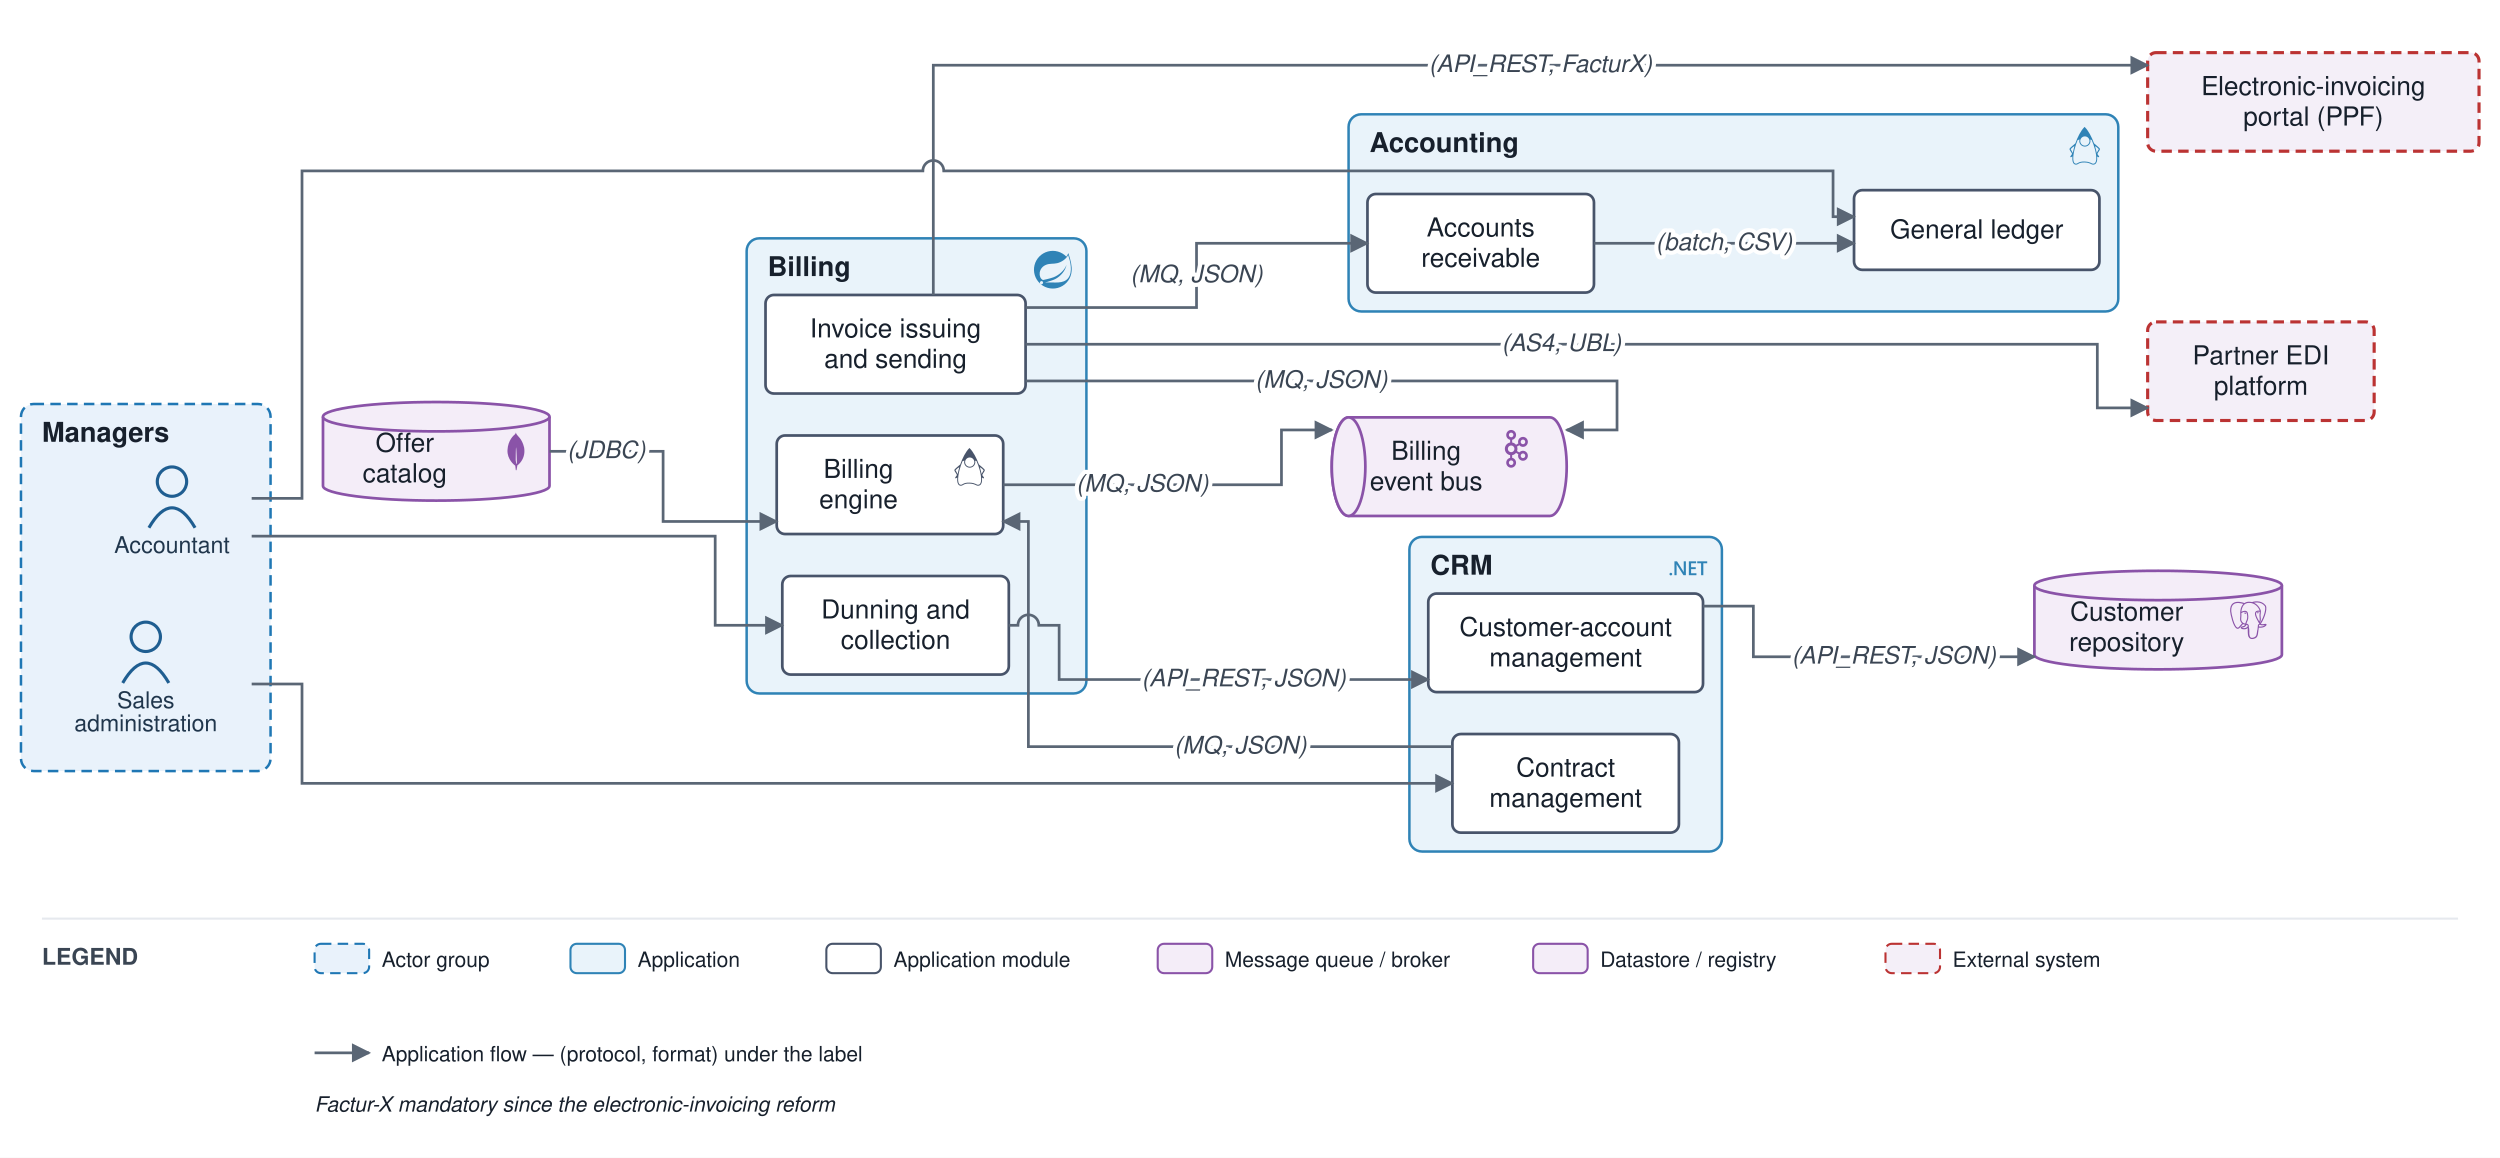
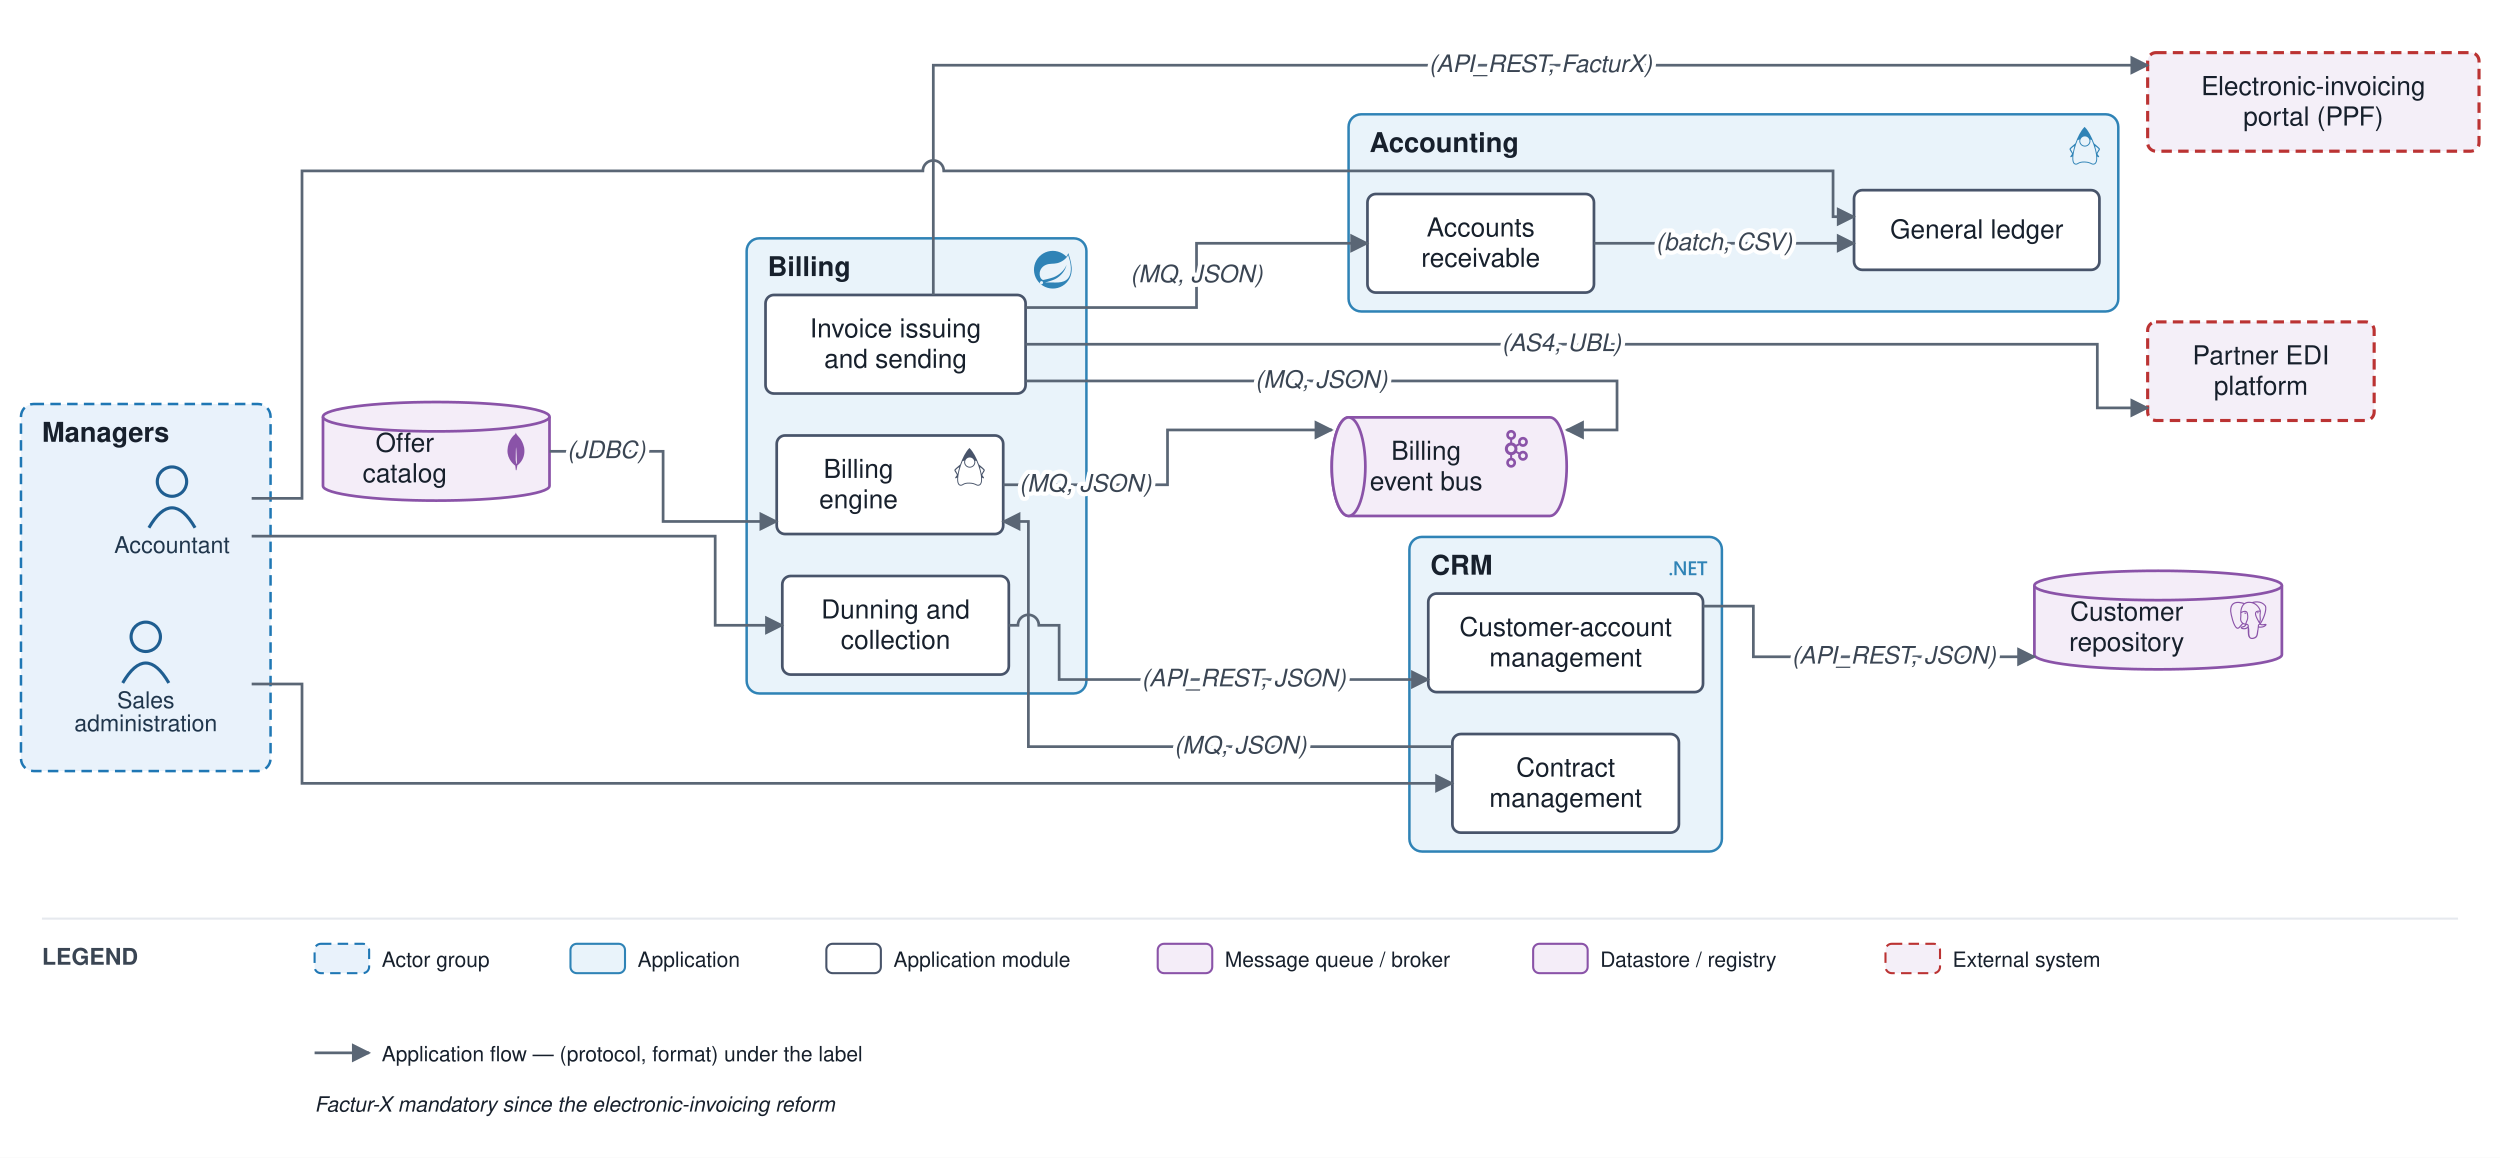
<svg xmlns="http://www.w3.org/2000/svg" viewBox="0 0 1192 552" font-family="Helvetica,Arial,sans-serif">
  <defs>
    <marker id="arr" viewBox="0 0 10 10" refX="9" refY="5" markerWidth="7" markerHeight="7" orient="auto-start-reverse">
      <path d="M0,0 L10,5 L0,10 z" fill="#5a6675" />
    </marker>
  </defs>
  <rect width="1192" height="552" fill="#ffffff" />
  <rect x="10" y="192.635" width="119" height="175" rx="6" fill="#e9f2fb" stroke="#1f77b4" stroke-width="1.2" stroke-dasharray="5 3" />
  <text x="20" y="210.635" font-size="13" font-weight="bold" fill="#17202c">Managers</text>
  <rect x="672" y="256" width="149" height="150" rx="6" fill="#e9f3fa" stroke="#2f83b6" stroke-width="1.2" />
  <text x="682" y="274" font-size="13" font-weight="bold" fill="#17202c">CRM</text>
  <g transform="translate(796 262) scale(0.75)" fill="#2f83b6">
    <path d="M24 8.77h-2.468v7.565h-1.425V8.77h-2.462V7.53H24zm-6.852 7.565h-4.821V7.53h4.63v1.24h-3.205v2.494h2.953v1.234h-2.953v2.604h3.396zm-6.708 0H8.882L4.78 9.863a2.896 2.896 0 0 1-.258-.51h-.036c.032.189.048.592.048 1.21v5.772H3.157V7.53h1.659l3.965 6.32c.167.261.275.442.323.54h.024c-.04-.233-.06-.629-.06-1.185V7.529h1.372zm-8.703-.693a.868.829 0 0 1-.869.829.868.829 0 0 1-.868-.83.868.829 0 0 1 .868-.828.868.829 0 0 1 .869.829Z" />
  </g>
  <rect x="356" y="113.636" width="162" height="217" rx="6" fill="#e9f3fa" stroke="#2f83b6" stroke-width="1.2" />
  <text x="366" y="131.636" font-size="13" font-weight="bold" fill="#17202c">Billing</text>
  <g transform="translate(493 119.6) scale(0.75)" fill="#2f83b6">
    <path d="M21.854 1.416a10.45 10.45 0 0 1-1.284 2.247A11.967 11.967 0 1 0 3.852 20.776l.445.395a11.954 11.954 0 0 0 19.632-8.297c.346-3.013-.568-6.865-2.074-11.458zM5.58 20.875a1.017 1.017 0 1 1-.148-1.432 1.04 1.04 0 0 1 .148 1.432zm16.199-3.581c-2.938 3.926-9.26 2.593-13.285 2.79 0 0-.716.049-1.432.148 0 0 .272-.123.617-.247 2.84-.988 4.173-1.185 5.902-2.074 3.235-1.655 6.47-5.284 7.112-9.038-1.235 3.605-4.988 6.717-8.396 7.976-2.346.864-6.569 1.704-6.569 1.704l-.173-.099c-2.865-1.408-2.963-7.63 2.272-9.631 2.297-.889 4.47-.395 6.964-.988 2.642-.617 5.704-2.593 6.939-5.186 1.383 4.173 3.062 10.643.049 14.643z" />
  </g>
  <rect x="643" y="54.5" width="367" height="94" rx="6" fill="#e9f3fa" stroke="#2f83b6" stroke-width="1.2" />
  <text x="653" y="72.5" font-size="13" font-weight="bold" fill="#17202c">Accounting</text>
  <g transform="translate(985 60.5) scale(0.75)" fill="#2f83b6">
    <path d="M11.915 0 11.7.215C9.515 2.4 7.47 6.39 6.046 10.483c-1.064 1.024-3.633 2.81-3.711 3.551-.093.87 1.746 2.611 1.55 3.235-.198.625-1.304 1.408-1.014 1.939.1.188.823.011 1.277-.491a13.389 13.389 0 0 0-.017 2.14c.076.906.27 1.668.643 2.232.372.563.956.911 1.667.911.397 0 .727-.114 1.024-.264.298-.149.571-.33.91-.5.68-.34 1.634-.666 3.53-.604 1.903.062 2.872.39 3.559.704.687.314 1.15.664 1.925.664.767 0 1.395-.336 1.807-.9.412-.563.631-1.33.72-2.24.06-.623.055-1.32 0-2.066.454.45 1.117.604 1.213.424.29-.53-.816-1.314-1.013-1.937-.198-.624 1.642-2.366 1.549-3.236-.08-.748-2.707-2.568-3.748-3.586C16.428 6.374 14.308 2.394 12.13.215zm.175 6.038a2.95 2.95 0 0 1 2.943 2.942 2.95 2.95 0 0 1-2.943 2.943A2.95 2.95 0 0 1 9.148 8.98a2.95 2.95 0 0 1 2.942-2.942zM8.685 7.983a3.515 3.515 0 0 0-.145.997c0 1.951 1.6 3.55 3.55 3.55 1.95 0 3.55-1.598 3.55-3.55 0-.329-.046-.648-.132-.951.334.095.64.208.915.336a42.699 42.699 0 0 1 2.042 5.829c.678 2.545 1.01 4.92.846 6.607-.082.844-.29 1.51-.606 1.94-.315.431-.713.651-1.315.651-.593 0-.932-.27-1.673-.61-.741-.338-1.825-.694-3.792-.758-1.974-.064-3.073.293-3.821.669-.375.188-.659.373-.911.5s-.466.2-.752.2c-.53 0-.876-.209-1.16-.64-.285-.43-.474-1.101-.545-1.948-.141-1.693.176-4.069.823-6.614a43.155 43.155 0 0 1 1.934-5.783c.348-.167.749-.31 1.192-.425zm-3.382 4.362a.216.216 0 0 1 .13.031c-.166.56-.323 1.116-.463 1.665a33.849 33.849 0 0 0-.547 2.555 3.9 3.9 0 0 0-.2-.39c-.58-1.012-.914-1.642-1.16-2.08.315-.24 1.679-1.755 2.24-1.781zm13.394.01c.562.027 1.926 1.543 2.24 1.783-.246.438-.58 1.068-1.16 2.08a4.428 4.428 0 0 0-.163.309 32.354 32.354 0 0 0-.562-2.49 40.579 40.579 0 0 0-.482-1.652.216.216 0 0 1 .127-.03z" />
  </g>
  <circle cx="82" cy="229.635" r="7" fill="none" stroke="#1f5e91" stroke-width="1.5" />
  <path d="M 71 251.635 q 11 -19 22 0" fill="none" stroke="#1f5e91" stroke-width="1.5" />
  <text x="82" y="263.635" font-size="11" text-anchor="middle" fill="#20364c">Accountant</text>
  <circle cx="69.5" cy="303.635" r="7" fill="none" stroke="#1f5e91" stroke-width="1.5" />
  <path d="M 58.5 325.635 q 11 -19 22 0" fill="none" stroke="#1f5e91" stroke-width="1.5" />
  <text x="69.5" y="337.635" font-size="11" text-anchor="middle" fill="#20364c">Sales</text>
  <text x="69.5" y="348.635" font-size="11" text-anchor="middle" fill="#20364c">administration</text>
  <rect x="681" y="283" width="131" height="47" rx="4" fill="#ffffff" stroke="#48546a" stroke-width="1.3" />
  <text x="746.5" y="303.25" font-size="12.5" text-anchor="middle" fill="#17202c">Customer-account</text>
  <text x="746.5" y="317.75" font-size="12.5" text-anchor="middle" fill="#17202c">management</text>
  <rect x="692.5" y="350" width="108" height="47" rx="4" fill="#ffffff" stroke="#48546a" stroke-width="1.3" />
  <text x="746.5" y="370.25" font-size="12.5" text-anchor="middle" fill="#17202c">Contract</text>
  <text x="746.5" y="384.75" font-size="12.5" text-anchor="middle" fill="#17202c">management</text>
  <rect x="370.333" y="207.636" width="108" height="47" rx="4" fill="#ffffff" stroke="#48546a" stroke-width="1.3" />
  <g transform="translate(453.3 213.6) scale(0.75)" fill="#48546a">
    <path d="M11.915 0 11.7.215C9.515 2.4 7.47 6.39 6.046 10.483c-1.064 1.024-3.633 2.81-3.711 3.551-.093.87 1.746 2.611 1.55 3.235-.198.625-1.304 1.408-1.014 1.939.1.188.823.011 1.277-.491a13.389 13.389 0 0 0-.017 2.14c.076.906.27 1.668.643 2.232.372.563.956.911 1.667.911.397 0 .727-.114 1.024-.264.298-.149.571-.33.91-.5.68-.34 1.634-.666 3.53-.604 1.903.062 2.872.39 3.559.704.687.314 1.15.664 1.925.664.767 0 1.395-.336 1.807-.9.412-.563.631-1.33.72-2.24.06-.623.055-1.32 0-2.066.454.45 1.117.604 1.213.424.29-.53-.816-1.314-1.013-1.937-.198-.624 1.642-2.366 1.549-3.236-.08-.748-2.707-2.568-3.748-3.586C16.428 6.374 14.308 2.394 12.13.215zm.175 6.038a2.95 2.95 0 0 1 2.943 2.942 2.95 2.95 0 0 1-2.943 2.943A2.95 2.95 0 0 1 9.148 8.98a2.95 2.95 0 0 1 2.942-2.942zM8.685 7.983a3.515 3.515 0 0 0-.145.997c0 1.951 1.6 3.55 3.55 3.55 1.95 0 3.55-1.598 3.55-3.55 0-.329-.046-.648-.132-.951.334.095.64.208.915.336a42.699 42.699 0 0 1 2.042 5.829c.678 2.545 1.01 4.92.846 6.607-.082.844-.29 1.51-.606 1.94-.315.431-.713.651-1.315.651-.593 0-.932-.27-1.673-.61-.741-.338-1.825-.694-3.792-.758-1.974-.064-3.073.293-3.821.669-.375.188-.659.373-.911.5s-.466.2-.752.2c-.53 0-.876-.209-1.16-.64-.285-.43-.474-1.101-.545-1.948-.141-1.693.176-4.069.823-6.614a43.155 43.155 0 0 1 1.934-5.783c.348-.167.749-.31 1.192-.425zm-3.382 4.362a.216.216 0 0 1 .13.031c-.166.56-.323 1.116-.463 1.665a33.849 33.849 0 0 0-.547 2.555 3.9 3.9 0 0 0-.2-.39c-.58-1.012-.914-1.642-1.16-2.08.315-.24 1.679-1.755 2.24-1.781zm13.394.01c.562.027 1.926 1.543 2.24 1.783-.246.438-.58 1.068-1.16 2.08a4.428 4.428 0 0 0-.163.309 32.354 32.354 0 0 0-.562-2.49 40.579 40.579 0 0 0-.482-1.652.216.216 0 0 1 .127-.03z" />
  </g>
  <text x="409.333" y="227.886" font-size="12.5" text-anchor="middle" fill="#17202c">Billing</text>
  <text x="409.333" y="242.386" font-size="12.5" text-anchor="middle" fill="#17202c">engine</text>
  <rect x="365" y="140.636" width="124" height="47" rx="4" fill="#ffffff" stroke="#48546a" stroke-width="1.3" />
  <text x="427" y="160.886" font-size="12.5" text-anchor="middle" fill="#17202c">Invoice issuing</text>
  <text x="427" y="175.386" font-size="12.5" text-anchor="middle" fill="#17202c">and sending</text>
  <rect x="373" y="274.636" width="108" height="47" rx="4" fill="#ffffff" stroke="#48546a" stroke-width="1.3" />
  <text x="427" y="294.886" font-size="12.5" text-anchor="middle" fill="#17202c">Dunning and</text>
  <text x="427" y="309.386" font-size="12.5" text-anchor="middle" fill="#17202c">collection</text>
  <rect x="884" y="90.667" width="117" height="38" rx="4" fill="#ffffff" stroke="#48546a" stroke-width="1.3" />
  <text x="942.5" y="113.667" font-size="12.5" text-anchor="middle" fill="#17202c">General ledger</text>
  <rect x="652" y="92.5" width="108" height="47" rx="4" fill="#ffffff" stroke="#48546a" stroke-width="1.3" />
  <text x="706" y="112.75" font-size="12.5" text-anchor="middle" fill="#17202c">Accounts</text>
  <text x="706" y="127.25" font-size="12.5" text-anchor="middle" fill="#17202c">receivable</text>
  <path d="M 643 199 h 96 a 8 23.5 0 0 1 0 47 h -96 a 8 23.5 0 0 1 0 -47" fill="#f4edf8" stroke="#8a53a8" stroke-width="1.3" />
  <ellipse cx="643" cy="222.5" rx="8" ry="23.5" fill="#f4edf8" stroke="#8a53a8" stroke-width="1.3" />
  <g transform="translate(714 205) scale(0.75)" fill="#8a53a8">
    <path d="M9.71 2.136a1.43 1.43 0 0 0-2.047 0h-.007a1.48 1.48 0 0 0-.421 1.042c0 .41.161.777.422 1.039l.007.007c.257.264.616.426 1.019.426.404 0 .766-.162 1.027-.426l.003-.007c.261-.262.421-.629.421-1.039 0-.408-.159-.777-.421-1.042H9.71zM8.683 22.295c.404 0 .766-.167 1.027-.429l.003-.008c.261-.261.421-.631.421-1.036 0-.41-.159-.778-.421-1.044H9.71a1.42 1.42 0 0 0-1.027-.432 1.4 1.4 0 0 0-1.02.432h-.007c-.26.266-.422.634-.422 1.044 0 .406.161.775.422 1.036l.007.008c.258.262.617.429 1.02.429zm7.89-4.462c.359-.096.683-.33.882-.684l.027-.052a1.47 1.47 0 0 0 .114-1.067 1.454 1.454 0 0 0-.675-.896l-.021-.014a1.425 1.425 0 0 0-1.078-.132c-.36.091-.684.335-.881.686-.2.349-.241.75-.146 1.119.099.363.33.691.675.896h.002c.346.203.737.239 1.101.144zm-6.405-7.342a2.083 2.083 0 0 0-1.485-.627c-.58 0-1.103.242-1.482.627-.378.385-.612.916-.612 1.507s.233 1.124.612 1.514a2.08 2.08 0 0 0 2.967 0c.379-.39.612-.923.612-1.514s-.233-1.122-.612-1.507zm-.835-2.51c.843.141 1.6.552 2.178 1.144h.004c.092.093.182.196.265.299l1.446-.851a3.176 3.176 0 0 1-.047-1.808 3.149 3.149 0 0 1 1.456-1.926l.025-.016a3.062 3.062 0 0 1 2.345-.306c.77.21 1.465.721 1.898 1.482v.002c.431.757.518 1.626.313 2.408a3.145 3.145 0 0 1-1.456 1.928l-.198.118h-.02a3.095 3.095 0 0 1-2.154.201 3.127 3.127 0 0 1-1.514-.944l-1.444.848a4.162 4.162 0 0 1 0 2.879l1.444.846c.413-.47.939-.789 1.514-.944a3.041 3.041 0 0 1 2.371.319l.048.023v.002a3.17 3.17 0 0 1 1.408 1.906 3.215 3.215 0 0 1-.313 2.405l-.026.053-.003-.005a3.147 3.147 0 0 1-1.867 1.436 3.096 3.096 0 0 1-2.371-.318v-.006a3.156 3.156 0 0 1-1.456-1.927 3.175 3.175 0 0 1 .047-1.805l-1.446-.848a3.905 3.905 0 0 1-.265.294l-.004.005a3.938 3.938 0 0 1-2.178 1.138v1.699a3.09 3.09 0 0 1 1.56.862l.002.004c.565.572.914 1.368.914 2.243 0 .873-.35 1.664-.914 2.239l-.002.009a3.1 3.1 0 0 1-2.21.931 3.1 3.1 0 0 1-2.206-.93h-.002v-.009a3.186 3.186 0 0 1-.916-2.239c0-.875.35-1.672.916-2.243v-.004h.002a3.1 3.1 0 0 1 1.558-.862v-1.699a3.926 3.926 0 0 1-2.176-1.138l-.006-.005a4.098 4.098 0 0 1-1.173-2.874c0-1.122.452-2.136 1.173-2.872h.006a3.947 3.947 0 0 1 2.176-1.144V6.289a3.137 3.137 0 0 1-1.558-.864h-.002v-.004a3.192 3.192 0 0 1-.916-2.243c0-.871.35-1.669.916-2.243l.002-.002A3.084 3.084 0 0 1 8.683 0c.861 0 1.641.355 2.21.932v.002h.002c.565.574.914 1.372.914 2.243 0 .876-.35 1.667-.914 2.243l-.002.005a3.142 3.142 0 0 1-1.56.864v1.692zm8.121-1.129l-.012-.019a1.452 1.452 0 0 0-.87-.668 1.43 1.43 0 0 0-1.103.146h.002c-.347.2-.58.529-.677.896-.095.365-.054.768.146 1.119l.007.009c.2.347.519.579.874.673.357.103.755.059 1.098-.144l.019-.009a1.47 1.47 0 0 0 .657-.885 1.493 1.493 0 0 0-.141-1.118" />
  </g>
  <text x="680" y="219.25" font-size="12.5" text-anchor="middle" fill="#17202c">Billing</text>
  <text x="680" y="233.75" font-size="12.5" text-anchor="middle" fill="#17202c">event bus</text>
  <path d="M 970 279.154 v 33 a 59 7 0 0 0 118 0 v -33" fill="#f4edf8" stroke="#8a53a8" stroke-width="1.3" />
  <ellipse cx="1029" cy="279.154" rx="59" ry="7" fill="#f4edf8" stroke="#8a53a8" stroke-width="1.3" />
  <g transform="translate(1063 286.7) scale(0.75)" fill="#8a53a8">
    <path d="M23.559 14.723a.527.527 0 0 0-.056-.119c-.139-.263-.477-.342-1.007-.232-1.653.341-2.293.131-2.526-.019 1.342-2.048 2.445-4.522 3.041-6.83.271-1.051.798-3.524.122-4.732a1.564 1.564 0 0 0-.151-.235C21.693.909 19.801.025 17.51.001c-1.495-.016-2.771.346-3.116.479a9.449 9.449 0 0 0-.516-.082 8.044 8.044 0 0 0-1.311-.128c-1.182-.018-2.204.264-3.05.841-.857-.321-4.789-1.645-7.222.079C.936 2.153.309 3.873.43 6.304c.041.818.507 3.334 1.242 5.744.46 1.506.939 2.702 1.433 3.582.553.994 1.126 1.593 1.714 1.79.447.149 1.133.144 1.858-.728.801-.964 1.59-1.826 1.945-2.207.435.235.906.362 1.39.377a.057.057 0 0 0 0.0.004 11.031 11.031 0 0 0-.247.305c-.339.43-.409.52-1.5.744-.31.064-1.134.234-1.146.811-.003.122.033.231.092.327.227.423.922.61 1.015.633 1.335.334 2.504.092 3.371-.679-.017 2.231.077 4.417.345 5.087.221.553.762 1.905 2.469 1.904.251 0 .526-.029.83-.094 1.782-.382 2.556-1.17 2.855-2.906.15-.871.402-2.875.539-4.101.017-.07.036-.121.057-.136.001-.001.07-.047.427.031a.367.367 0 0 0 .044.007l.254.022.015.001c.847.038 1.911-.143 2.531-.431.644-.299 1.806-1.032 1.595-1.67zM2.371 11.877c-.744-2.436-1.178-4.885-1.212-5.572-.109-2.171.417-3.683 1.562-4.493 1.837-1.299 4.84-.541 6.108-.13-.003.003-.007.006-.01.009-2.024 2.044-1.976 5.536-1.971 5.75-0.0.082.007.199.016.359.035.587.1 1.68-.073 2.918-.161 1.15.194 2.276.973 3.089.081.084.165.163.252.237-.347.371-1.1 1.193-1.903 2.158-.568.682-.96.552-1.089.509-.392-.131-.813-.587-1.238-1.322-.48-.839-.964-2.032-1.415-3.513zm6.007 5.087c-.171-.043-.327-.113-.432-.177.089-.039.237-.09.483-.141 1.283-.264 1.482-.451 1.914-1.0.099-.126.212-.269.367-.443a.355.355 0 0 0 .074-.13c.171-.151.272-.11.437-.042.156.065.308.26.369.475.029.102.062.294-.045.444-.904 1.266-2.222 1.249-3.168 1.013zm2.094-3.988-.052.141c-.133.357-.257.688-.333 1.003-.667-.002-1.317-.287-1.81-.802-.628-.655-.913-1.566-.782-2.5.183-1.308.115-2.447.079-3.059-.005-.086-.009-.161-.012-.22.296-.262 1.666-.996 2.643-.772.446.102.718.406.831.928.585 2.704.077 3.831-.33 4.736-.084.187-.163.363-.231.545zm7.364 4.572c-.017.177-.036.376-.062.596l-.146.438a.355.355 0 0 0-.018.108c-.006.475-.054.649-.115.869-.063.229-.135.489-.179 1.058-.11 1.414-.878 2.227-2.417 2.557-1.516.325-1.784-.497-2.021-1.222a6.582 6.582 0 0 0-.077-.227c-.215-.586-.191-1.412-.157-2.555.017-.561-.025-1.901-.33-2.646.004-.293.011-.591.019-.892a.353.353 0 0 0-.015-.113 1.493 1.493 0 0 0-.044-.208c-.123-.428-.421-.787-.78-.935-.142-.059-.404-.167-.718-.087.067-.276.183-.588.309-.925l.053-.142c.059-.16.134-.326.213-.501.426-.948 1.011-2.245.377-5.177-.237-1.098-1.03-1.634-2.232-1.51-.721.075-1.38.365-1.709.532a5.672 5.672 0 0 0-.196.104c.092-1.106.439-3.174 1.736-4.482a4.031 4.031 0 0 1 .303-.276.353.353 0 0 0 .145-.064c.752-.571 1.694-.851 2.802-.833.409.007.802.034 1.174.081 1.939.354 3.244 1.447 4.036 2.383.814.962 1.255 1.931 1.431 2.454-1.323-.135-2.223.127-2.68.779-.993 1.419.543 4.173 1.281 5.496.135.243.252.452.289.541.24.583.551.971.779 1.255.07.087.137.171.189.245-.401.116-1.121.383-1.055 1.717-.012.156-.042.447-.083.815-.046.208-.07.46-.099.766zm.89-1.621c-.041-.832.269-.918.597-1.01a2.857 2.857 0 0 0 .135-.041 1.202 1.202 0 0 0 .134.103c.57.377 1.582.421 3.007.134-.202.177-.519.399-.953.601-.41.19-1.096.333-1.747.364-.72.034-1.086-.081-1.172-.151zm.57-9.271c-.006.351-.054.669-.105 1.002-.055.358-.112.727-.126 1.176-.014.437.04.891.093 1.33.107.887.216 1.8-.207 2.701a3.527 3.527 0 0 1-.188-.386c-.053-.128-.167-.333-.325-.616-.616-1.104-2.057-3.69-1.319-4.745.38-.543 1.341-.566 2.178-.463zm.228 7.014a12.376 12.376 0 0 0-.085-.107l-.035-.044c.726-1.2.584-2.386.458-3.438-.052-.432-.101-.84-.088-1.223.013-.406.067-.754.118-1.091.064-.415.129-.844.111-1.351.013-.053.019-.116.012-.19-.046-.485-.6-1.938-1.729-3.253-.608-.707-1.49-1.497-2.689-2.039.525-.107 1.233-.203 2.024-.186 2.051.046 3.675.814 4.824 2.282a.908.908 0 0 1 .067.1c.723 1.356-.276 6.275-2.987 10.54zm-8.817-6.116c-.025.179-.309.422-.621.422a.582.582 0 0 1-.081-.006c-.187-.026-.377-.144-.506-.316-.046-.06-.12-.178-.105-.284.005-.04.026-.099.092-.149.118-.089.352-.123.61-.087.316.044.643.194.611.419zm7.931-.411c.011.079-.049.201-.153.31-.068.072-.212.196-.408.223a.546.546 0 0 1-.075.005c-.293 0-.541-.234-.561-.372-.024-.176.264-.311.561-.352.297-.041.611.009.636.185z" />
  </g>
  <text x="1014" y="295.904" font-size="12.5" text-anchor="middle" fill="#17202c">Customer</text>
  <text x="1014" y="310.404" font-size="12.5" text-anchor="middle" fill="#17202c">repository</text>
  <path d="M 154 198.69 v 33 a 54 7 0 0 0 108 0 v -33" fill="#f4edf8" stroke="#8a53a8" stroke-width="1.3" />
  <ellipse cx="208" cy="198.69" rx="54" ry="7" fill="#f4edf8" stroke="#8a53a8" stroke-width="1.3" />
  <g transform="translate(237 206.2) scale(0.75)" fill="#8a53a8">
    <path d="M17.193 9.555c-1.264-5.58-4.252-7.414-4.573-8.115-.28-.394-.53-.954-.735-1.44-.036.495-.055.685-.523 1.184-.723.566-4.438 3.682-4.74 10.02-.282 5.912 4.27 9.435 4.888 9.884l.07.05A73.49 73.49 0 0111.91 24h.481c.114-1.032.284-2.056.51-3.07.417-.296.604-.463.85-.693a11.342 11.342 0 003.639-8.464c.01-.814-.103-1.662-.197-2.218zm-5.336 8.195s0-8.291.275-8.29c.213 0 .49 10.695.49 10.695-.381-.045-.765-1.76-.765-2.405z" />
  </g>
  <text x="193" y="215.44" font-size="12.5" text-anchor="middle" fill="#17202c">Offer</text>
  <text x="193" y="229.94" font-size="12.5" text-anchor="middle" fill="#17202c">catalog</text>
  <rect x="1024" y="153.485" width="108" height="47" rx="4" fill="#f4eff8" stroke="#b33" stroke-width="1.5" stroke-dasharray="5 3" />
  <text x="1078" y="173.735" font-size="12.5" text-anchor="middle" fill="#17202c">Partner EDI</text>
  <text x="1078" y="188.235" font-size="12.5" text-anchor="middle" fill="#17202c">platform</text>
  <rect x="1024" y="25.092" width="158" height="47" rx="4" fill="#f4eff8" stroke="#b33" stroke-width="1.5" stroke-dasharray="5 3" />
  <text x="1103" y="45.342" font-size="12.5" text-anchor="middle" fill="#17202c">Electronic-invoicing</text>
  <text x="1103" y="59.842" font-size="12.5" text-anchor="middle" fill="#17202c">portal (PPF)</text>
  <path d="M 120 326.135 L 144 326.135 L 144 373.5 L 692.5 373.5" fill="none" stroke="#5a6675" stroke-width="1.3" marker-end="url(#arr)" />
  <path d="M 812 289 L 836 289 L 836 313.154 L 970 313.154" fill="none" stroke="#5a6675" stroke-width="1.3" marker-end="url(#arr)" />
  <path d="M 692.5 356 L 490.333 356 L 490.333 248.636 L 478.333 248.636" fill="none" stroke="#5a6675" stroke-width="1.3" marker-end="url(#arr)" />
  <path d="M 262 215.19 L 316.167 215.19 L 316.167 248.636 L 370.333 248.636" fill="none" stroke="#5a6675" stroke-width="1.3" marker-end="url(#arr)" />
-   <path d="M 478.333 231.136 L 611 231.136 L 611 205 L 635 205" fill="none" stroke="#5a6675" stroke-width="1.3" marker-end="url(#arr)" />
+   <path d="M 478.333 231.136 L 556.667 231.136 L 556.667 205 L 635 205" fill="none" stroke="#5a6675" stroke-width="1.3" marker-end="url(#arr)" />
  <path d="M 489 181.636 L 771 181.636 L 771 205 L 747 205" fill="none" stroke="#5a6675" stroke-width="1.3" marker-end="url(#arr)" />
  <path d="M 489 164.136 L 1000 164.136 L 1000 194.485 L 1024 194.485" fill="none" stroke="#5a6675" stroke-width="1.3" marker-end="url(#arr)" />
  <path d="M 445 140.636 L 445 31.092 L 1024 31.092" fill="none" stroke="#5a6675" stroke-width="1.3" marker-end="url(#arr)" />
  <path d="M 489 146.636 L 570.5 146.636 L 570.5 116 L 652 116" fill="none" stroke="#5a6675" stroke-width="1.3" marker-end="url(#arr)" />
  <path d="M 481 298.136 L 485.333 298.136 A 5 5 0 0 1 495.333 298.136 L 505 298.136 L 505 324 L 681 324" fill="none" stroke="#5a6675" stroke-width="1.3" marker-end="url(#arr)" />
  <path d="M 760 116 L 884 116" fill="none" stroke="#5a6675" stroke-width="1.3" marker-end="url(#arr)" />
  <path d="M 120 237.635 L 144 237.635 L 144 81.5 L 440 81.5 A 5 5 0 0 1 450 81.5 L 874 81.5 L 874 103.333 L 884 103.333" fill="none" stroke="#5a6675" stroke-width="1.3" marker-end="url(#arr)" />
  <path d="M 120 255.635 L 341 255.635 L 341 298.136 L 373 298.136" fill="none" stroke="#5a6675" stroke-width="1.3" marker-end="url(#arr)" />
  <text x="903" y="316.404" font-size="11.5" text-anchor="middle" fill="#3a4553" font-style="italic" stroke="#ffffff" stroke-width="4" paint-order="stroke" stroke-linejoin="round">(API_REST, JSON)</text>
  <text x="591.417" y="359.25" font-size="11.5" text-anchor="middle" fill="#3a4553" font-style="italic" stroke="#ffffff" stroke-width="4" paint-order="stroke" stroke-linejoin="round">(MQ, JSON)</text>
  <text x="289.083" y="218.44" font-size="11.5" text-anchor="middle" fill="#3a4553" font-style="italic" stroke="#ffffff" stroke-width="4" paint-order="stroke" stroke-linejoin="round">(JDBC)</text>
-   <text x="544.667" y="234.386" font-size="11.5" text-anchor="middle" fill="#3a4553" font-style="italic" stroke="#ffffff" stroke-width="4" paint-order="stroke" stroke-linejoin="round">(MQ, JSON)</text>
+   <text x="517.5" y="234.386" font-size="11.5" text-anchor="middle" fill="#3a4553" font-style="italic" stroke="#ffffff" stroke-width="4" paint-order="stroke" stroke-linejoin="round">(MQ, JSON)</text>
  <text x="630" y="184.886" font-size="11.5" text-anchor="middle" fill="#3a4553" font-style="italic" stroke="#ffffff" stroke-width="4" paint-order="stroke" stroke-linejoin="round">(MQ, JSON)</text>
  <text x="744.5" y="167.386" font-size="11.5" text-anchor="middle" fill="#3a4553" font-style="italic" stroke="#ffffff" stroke-width="4" paint-order="stroke" stroke-linejoin="round">(AS4, UBL)</text>
  <text x="734.5" y="34.342" font-size="11.5" text-anchor="middle" fill="#3a4553" font-style="italic" stroke="#ffffff" stroke-width="4" paint-order="stroke" stroke-linejoin="round">(API_REST, FacturX)</text>
  <text x="570.5" y="134.568" font-size="11.5" text-anchor="middle" fill="#3a4553" font-style="italic" stroke="#ffffff" stroke-width="4" paint-order="stroke" stroke-linejoin="round">(MQ, JSON)</text>
  <text x="593" y="327.25" font-size="11.5" text-anchor="middle" fill="#3a4553" font-style="italic" stroke="#ffffff" stroke-width="4" paint-order="stroke" stroke-linejoin="round">(API_REST, JSON)</text>
  <text x="822" y="119.25" font-size="11.5" text-anchor="middle" fill="#3a4553" font-style="italic" stroke="#ffffff" stroke-width="4" paint-order="stroke" stroke-linejoin="round">(batch, CSV)</text>
  <line x1="20" y1="438" x2="1172" y2="438" stroke="#e6e9ee" stroke-width="1" />
  <text x="20" y="460" font-size="11" font-weight="bold" fill="#3a4553">LEGEND</text>
  <rect x="150" y="450" width="26" height="14" rx="3" fill="#e9f2fb" stroke="#1f77b4" stroke-dasharray="5 3" />
  <text x="182" y="461" font-size="10" fill="#17202c">Actor group</text>
  <rect x="272" y="450" width="26" height="14" rx="3" fill="#e9f3fa" stroke="#2f83b6" />
  <text x="304" y="461" font-size="10" fill="#17202c">Application</text>
  <rect x="394" y="450" width="26" height="14" rx="3" fill="#ffffff" stroke="#48546a" />
  <text x="426" y="461" font-size="10" fill="#17202c">Application module</text>
  <rect x="552" y="450" width="26" height="14" rx="3" fill="#f4edf8" stroke="#8a53a8" />
  <text x="584" y="461" font-size="10" fill="#17202c">Message queue / broker</text>
  <rect x="731" y="450" width="26" height="14" rx="3" fill="#f4edf8" stroke="#8a53a8" />
  <text x="763" y="461" font-size="10" fill="#17202c">Datastore / registry</text>
  <rect x="899" y="450" width="26" height="14" rx="3" fill="#f4eff8" stroke="#b33" stroke-dasharray="5 3" />
  <text x="931" y="461" font-size="10" fill="#17202c">External system</text>
  <line x1="150" y1="502" x2="176" y2="502" stroke="#5a6675" stroke-width="1.3" marker-end="url(#arr)" />
  <text x="182" y="506" font-size="10" fill="#17202c">Application flow — (protocol, format) under the label</text>
  <text x="150" y="530" font-size="10" fill="#17202c" font-style="italic">Factur-X mandatory since the electronic-invoicing reform</text>
</svg>
